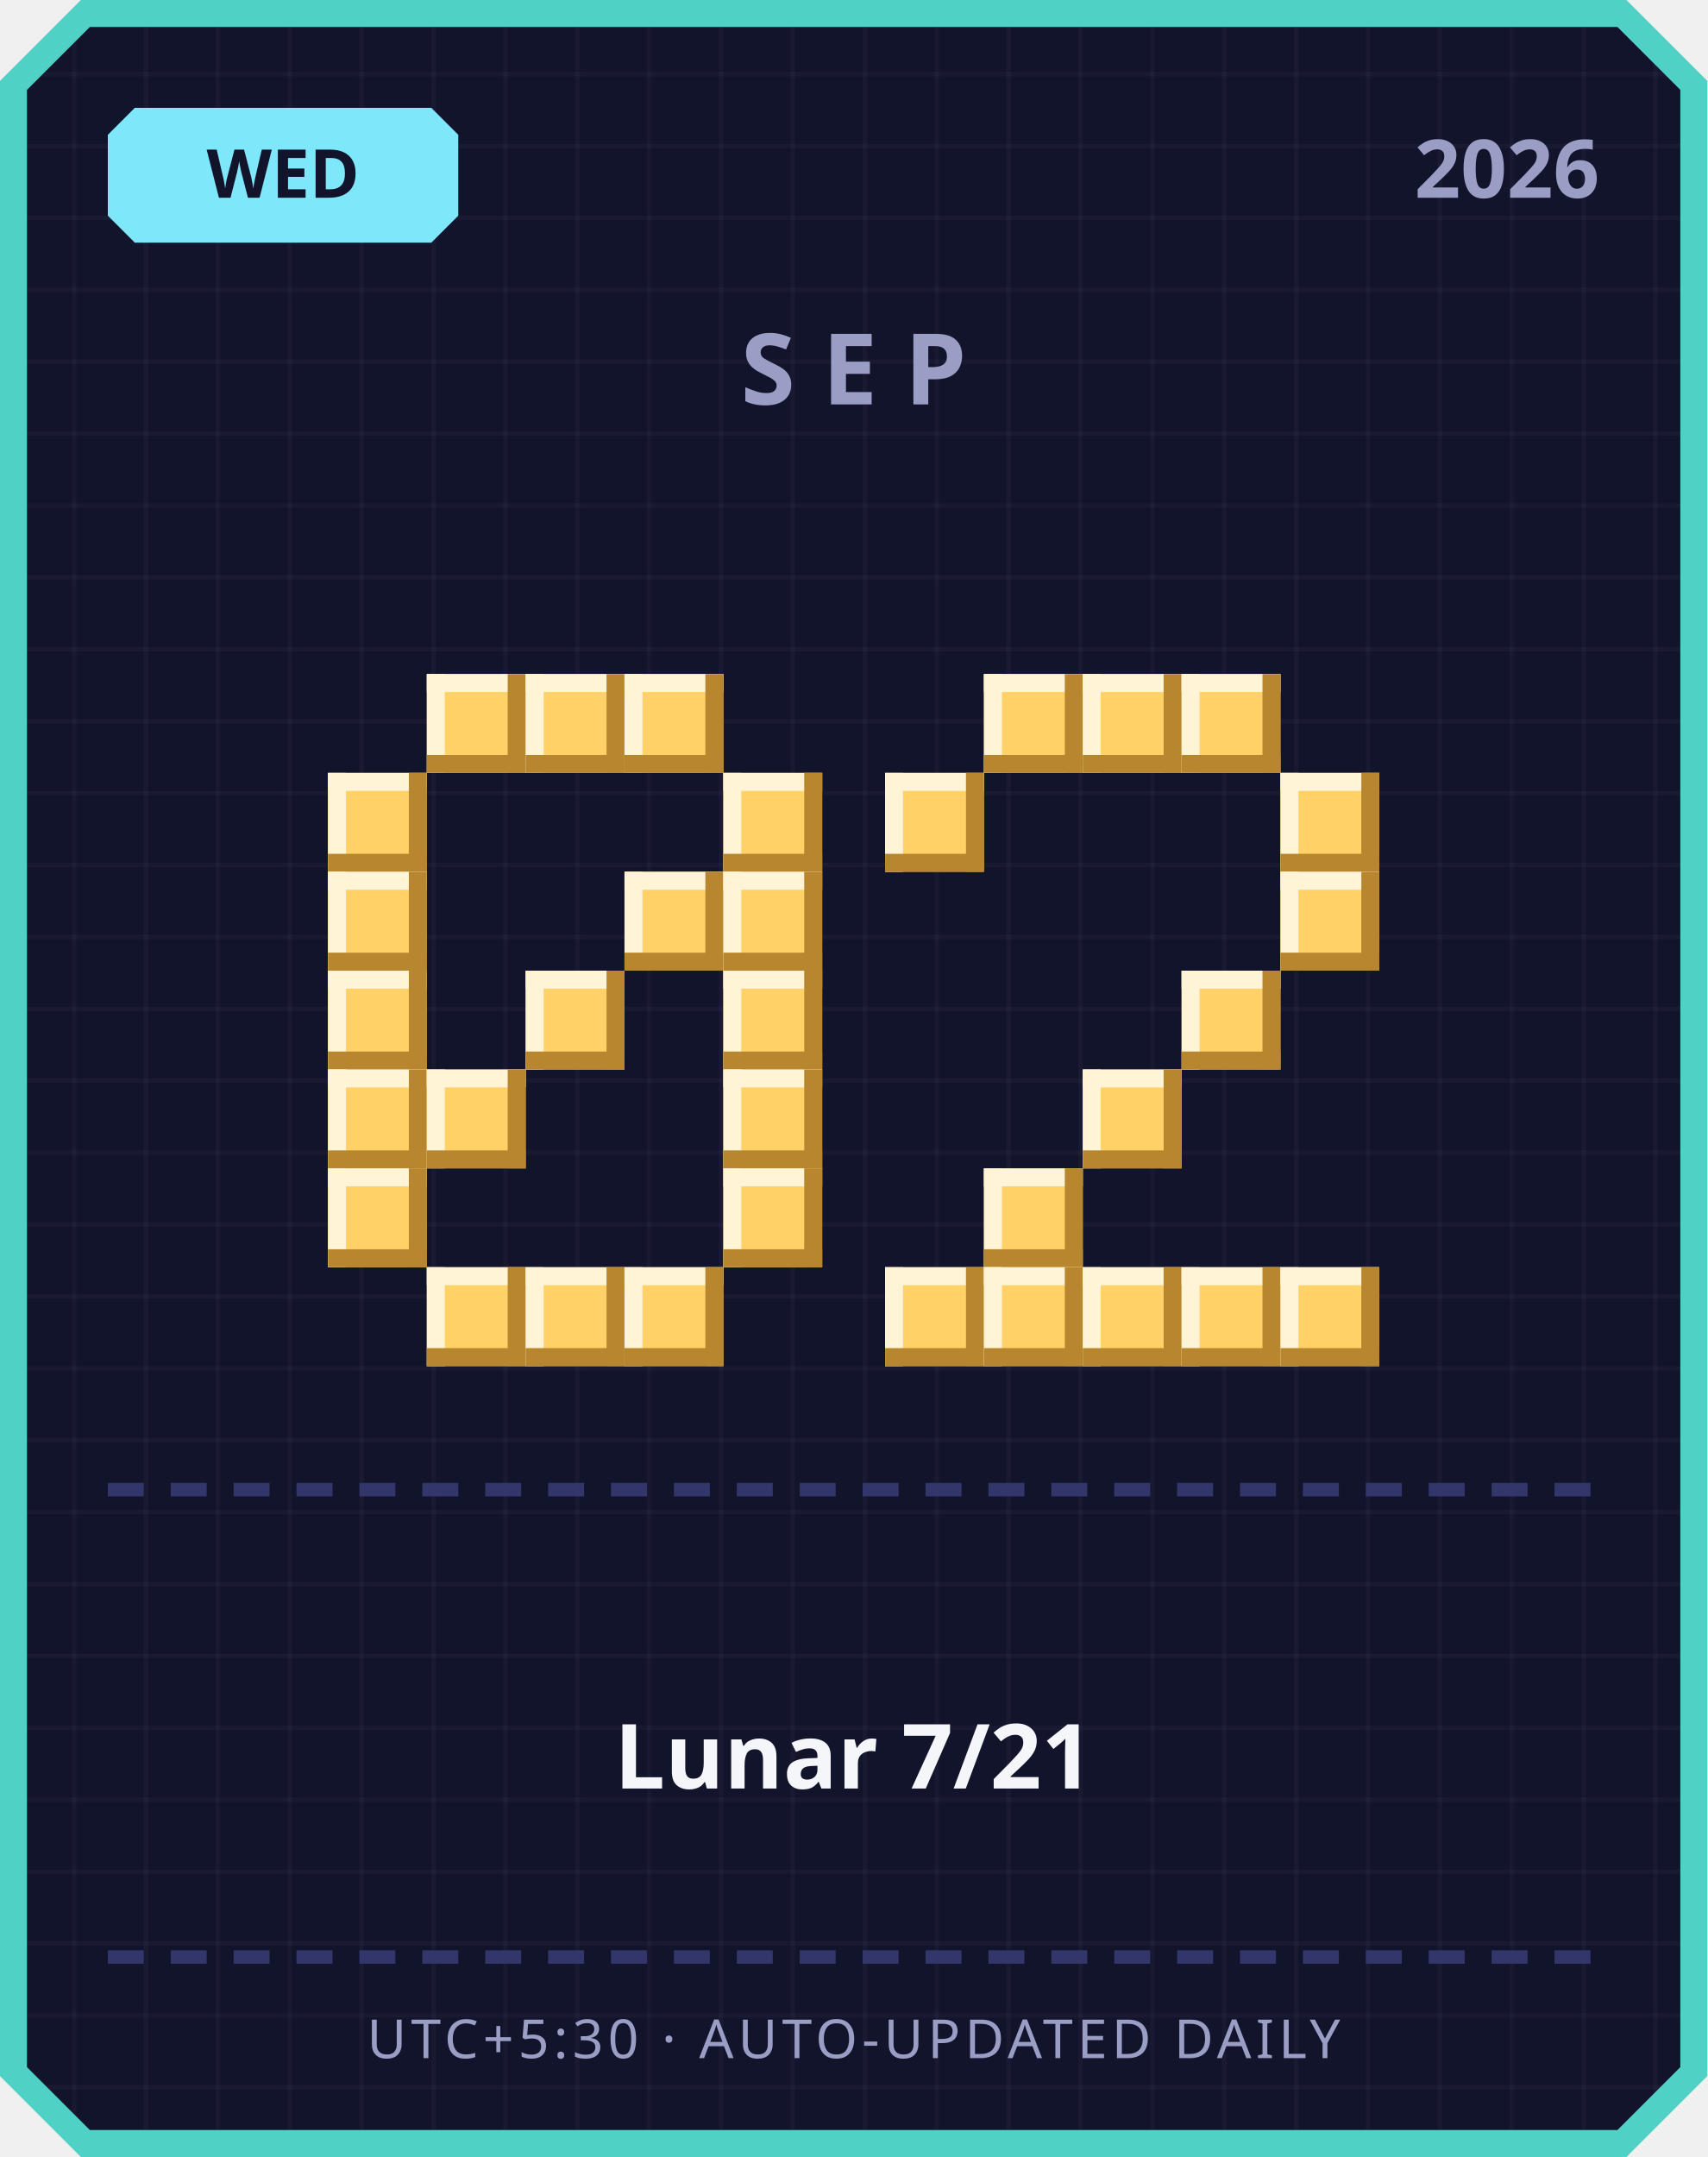
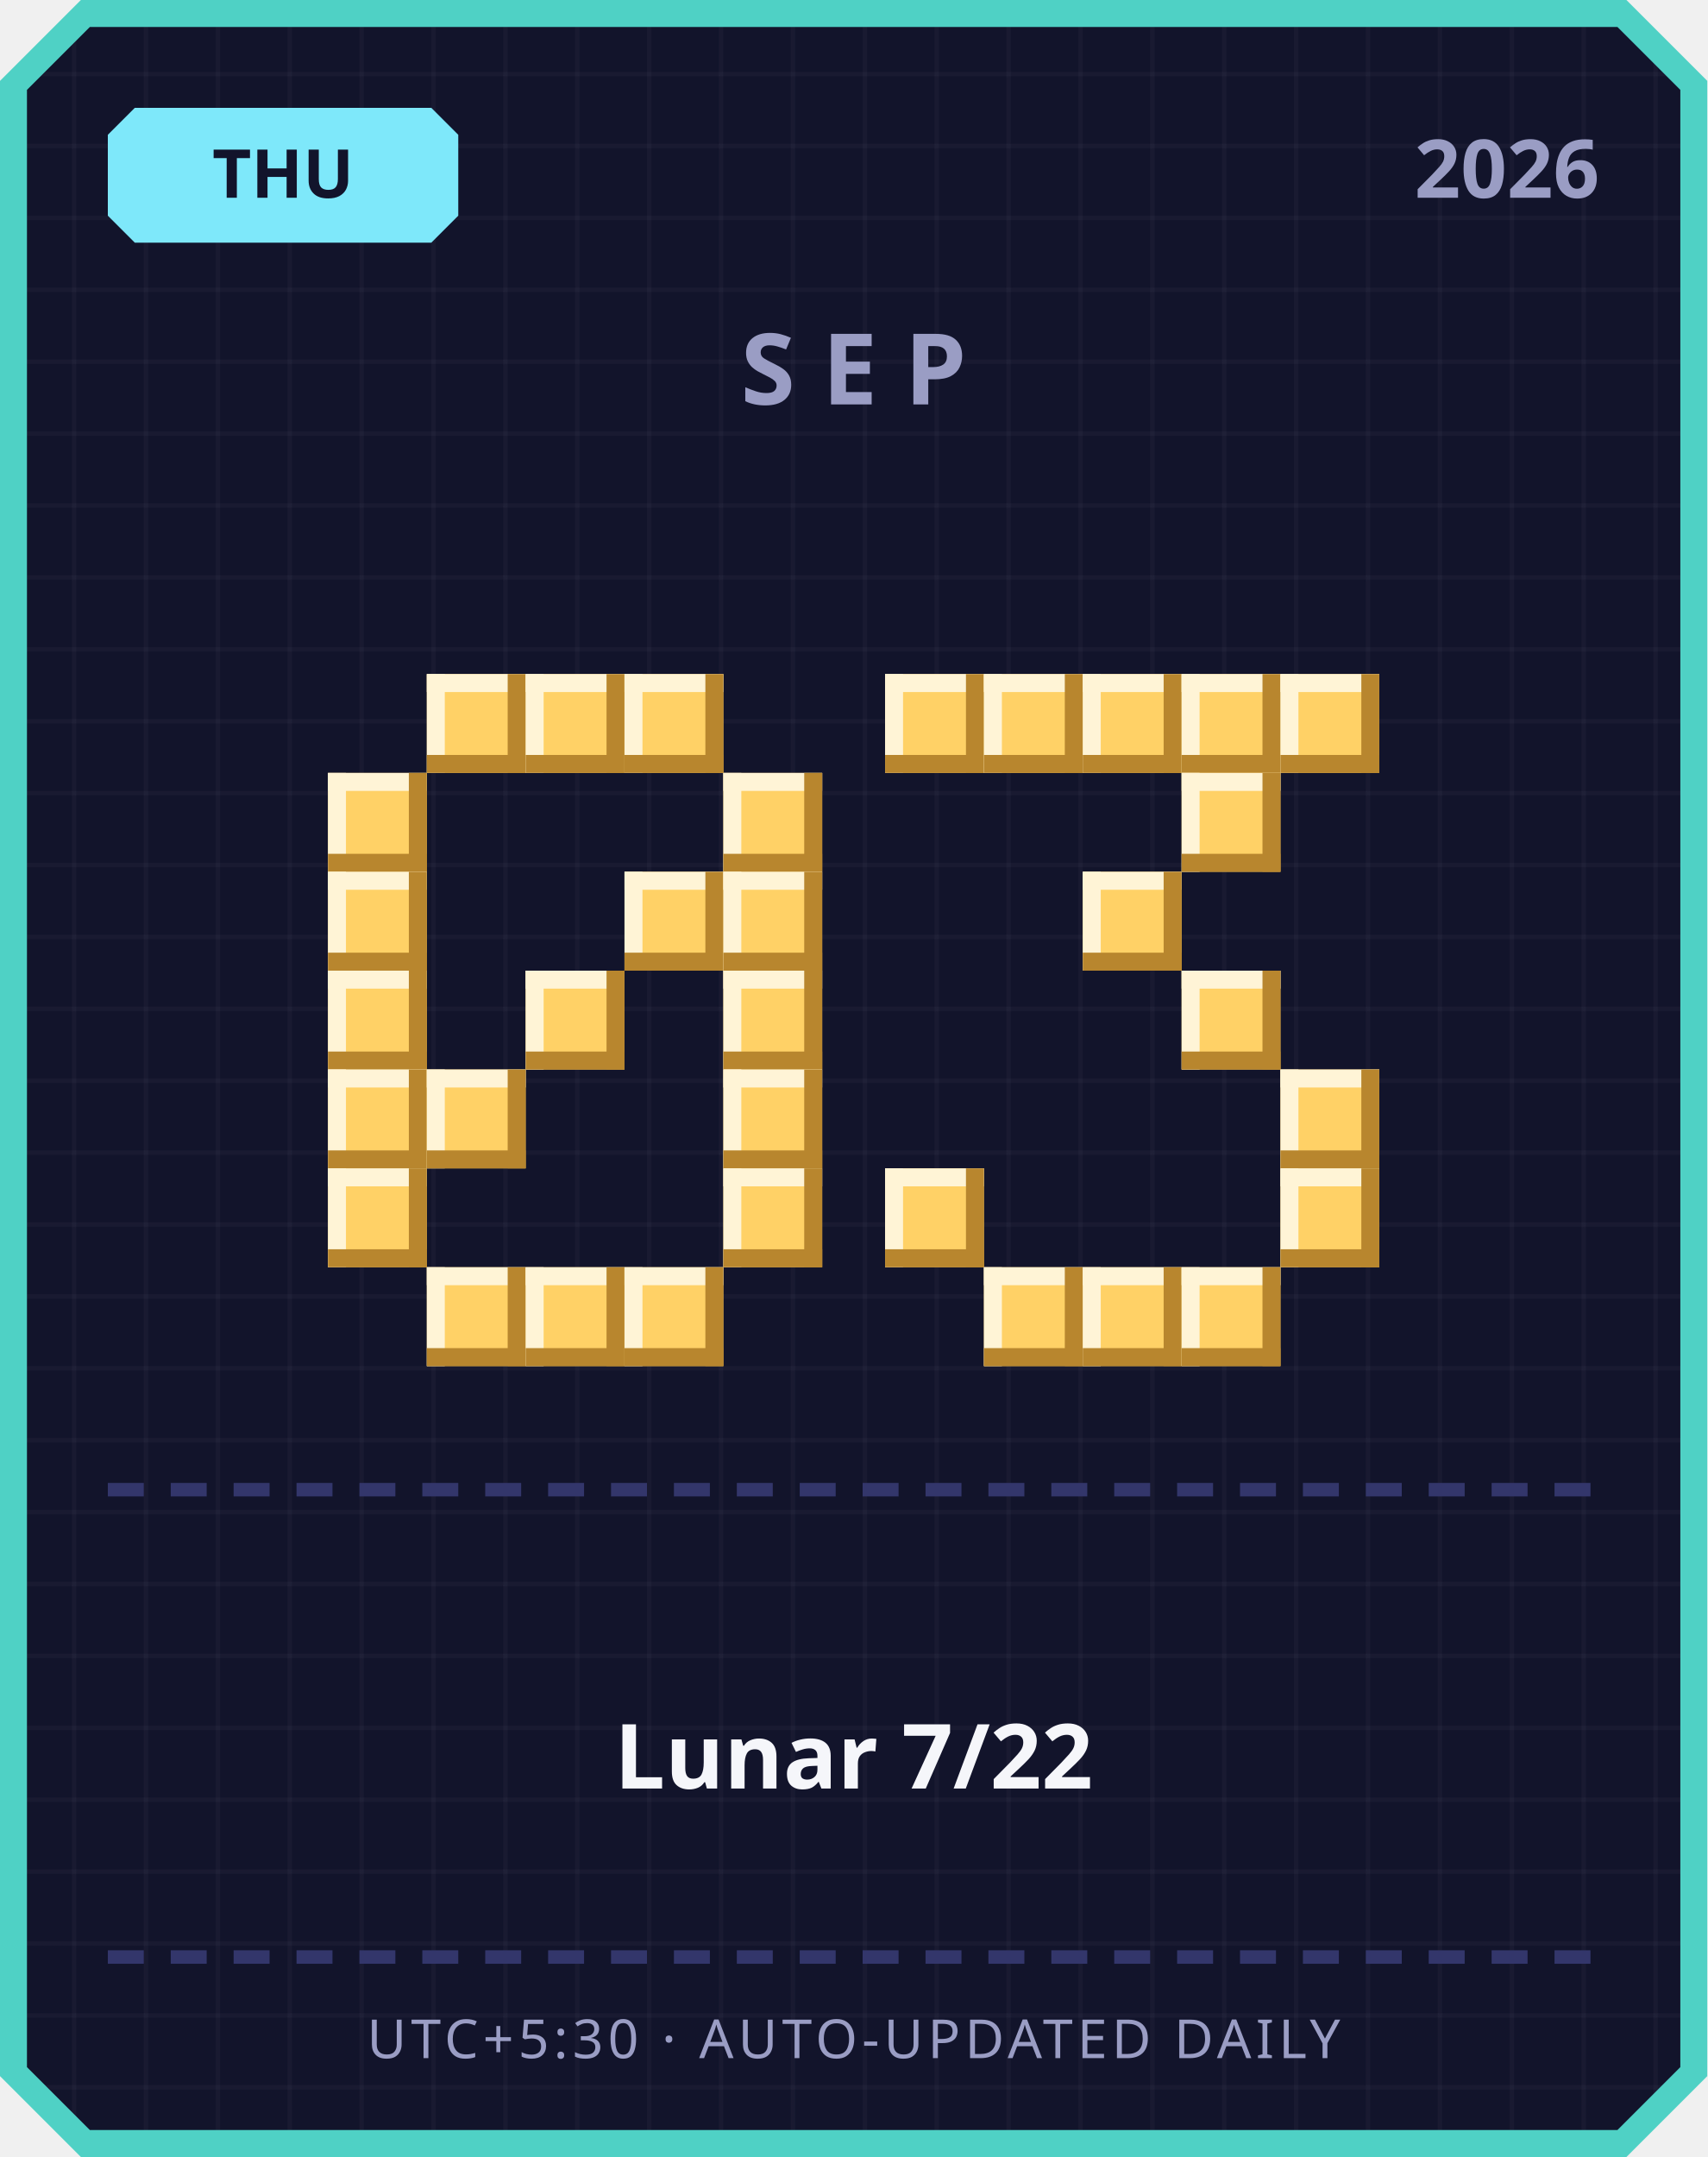
<svg xmlns="http://www.w3.org/2000/svg" width="380" height="480" viewBox="0 0 380 480">
  <defs>
    <pattern id="grid" width="16" height="16" patternUnits="userSpaceOnUse">
      <rect width="16" height="16" fill="#12142b" />
      <rect width="1" height="16" fill="#ffffff" opacity="0.03" />
      <rect width="16" height="1" fill="#ffffff" opacity="0.03" />
    </pattern>
  </defs>
  <path d="M 18,0 L 362,0 L 380,18 L 380,462 L 362,480 L 18,480 L 0,462 L 0,18 Z" fill="#4fd1c5" />
  <path d="M 20,6 L 360,6 L 374,20 L 374,460 L 360,474 L 20,474 L 6,460 L 6,20 Z" fill="url(#grid)" />
  <path d="M 30,24 L 96,24 L 102,30 L 102,48 L 96,54 L 30,54 L 24,48 L 24,30 Z" fill="#7ee8fa" />
-   <text x="63" y="44" text-anchor="middle" font-family="'Segoe UI', sans-serif" font-size="15" font-weight="700" fill="#12142b">WED</text>
+   <text x="63" y="44" text-anchor="middle" font-family="'Segoe UI', sans-serif" font-size="15" font-weight="700" fill="#12142b">THU</text>
  <text x="356" y="44" text-anchor="end" font-family="'Segoe UI', sans-serif" font-size="18" font-weight="700" fill="#9a9dc4">2026</text>
  <text x="190" y="90" text-anchor="middle" font-family="'Segoe UI', sans-serif" font-size="22" font-weight="700" letter-spacing="6" fill="#9a9dc4">SEP</text>
  <rect x="95" y="150" width="22" height="22" fill="#ffd166" />
  <rect x="95" y="150" width="22" height="4" fill="#fff4d6" />
  <rect x="95" y="150" width="4" height="22" fill="#fff4d6" />
  <rect x="95" y="168" width="22" height="4" fill="#b8862e" />
  <rect x="113" y="150" width="4" height="22" fill="#b8862e" />
  <rect x="117" y="150" width="22" height="22" fill="#ffd166" />
  <rect x="117" y="150" width="22" height="4" fill="#fff4d6" />
  <rect x="117" y="150" width="4" height="22" fill="#fff4d6" />
  <rect x="117" y="168" width="22" height="4" fill="#b8862e" />
  <rect x="135" y="150" width="4" height="22" fill="#b8862e" />
  <rect x="139" y="150" width="22" height="22" fill="#ffd166" />
  <rect x="139" y="150" width="22" height="4" fill="#fff4d6" />
  <rect x="139" y="150" width="4" height="22" fill="#fff4d6" />
  <rect x="139" y="168" width="22" height="4" fill="#b8862e" />
  <rect x="157" y="150" width="4" height="22" fill="#b8862e" />
  <rect x="73" y="172" width="22" height="22" fill="#ffd166" />
  <rect x="73" y="172" width="22" height="4" fill="#fff4d6" />
  <rect x="73" y="172" width="4" height="22" fill="#fff4d6" />
  <rect x="73" y="190" width="22" height="4" fill="#b8862e" />
  <rect x="91" y="172" width="4" height="22" fill="#b8862e" />
  <rect x="161" y="172" width="22" height="22" fill="#ffd166" />
  <rect x="161" y="172" width="22" height="4" fill="#fff4d6" />
  <rect x="161" y="172" width="4" height="22" fill="#fff4d6" />
  <rect x="161" y="190" width="22" height="4" fill="#b8862e" />
  <rect x="179" y="172" width="4" height="22" fill="#b8862e" />
  <rect x="73" y="194" width="22" height="22" fill="#ffd166" />
  <rect x="73" y="194" width="22" height="4" fill="#fff4d6" />
  <rect x="73" y="194" width="4" height="22" fill="#fff4d6" />
  <rect x="73" y="212" width="22" height="4" fill="#b8862e" />
  <rect x="91" y="194" width="4" height="22" fill="#b8862e" />
  <rect x="139" y="194" width="22" height="22" fill="#ffd166" />
  <rect x="139" y="194" width="22" height="4" fill="#fff4d6" />
  <rect x="139" y="194" width="4" height="22" fill="#fff4d6" />
  <rect x="139" y="212" width="22" height="4" fill="#b8862e" />
  <rect x="157" y="194" width="4" height="22" fill="#b8862e" />
  <rect x="161" y="194" width="22" height="22" fill="#ffd166" />
  <rect x="161" y="194" width="22" height="4" fill="#fff4d6" />
  <rect x="161" y="194" width="4" height="22" fill="#fff4d6" />
  <rect x="161" y="212" width="22" height="4" fill="#b8862e" />
  <rect x="179" y="194" width="4" height="22" fill="#b8862e" />
  <rect x="73" y="216" width="22" height="22" fill="#ffd166" />
  <rect x="73" y="216" width="22" height="4" fill="#fff4d6" />
  <rect x="73" y="216" width="4" height="22" fill="#fff4d6" />
  <rect x="73" y="234" width="22" height="4" fill="#b8862e" />
  <rect x="91" y="216" width="4" height="22" fill="#b8862e" />
  <rect x="117" y="216" width="22" height="22" fill="#ffd166" />
  <rect x="117" y="216" width="22" height="4" fill="#fff4d6" />
  <rect x="117" y="216" width="4" height="22" fill="#fff4d6" />
  <rect x="117" y="234" width="22" height="4" fill="#b8862e" />
  <rect x="135" y="216" width="4" height="22" fill="#b8862e" />
  <rect x="161" y="216" width="22" height="22" fill="#ffd166" />
  <rect x="161" y="216" width="22" height="4" fill="#fff4d6" />
  <rect x="161" y="216" width="4" height="22" fill="#fff4d6" />
  <rect x="161" y="234" width="22" height="4" fill="#b8862e" />
  <rect x="179" y="216" width="4" height="22" fill="#b8862e" />
  <rect x="73" y="238" width="22" height="22" fill="#ffd166" />
  <rect x="73" y="238" width="22" height="4" fill="#fff4d6" />
  <rect x="73" y="238" width="4" height="22" fill="#fff4d6" />
  <rect x="73" y="256" width="22" height="4" fill="#b8862e" />
  <rect x="91" y="238" width="4" height="22" fill="#b8862e" />
  <rect x="95" y="238" width="22" height="22" fill="#ffd166" />
  <rect x="95" y="238" width="22" height="4" fill="#fff4d6" />
  <rect x="95" y="238" width="4" height="22" fill="#fff4d6" />
  <rect x="95" y="256" width="22" height="4" fill="#b8862e" />
  <rect x="113" y="238" width="4" height="22" fill="#b8862e" />
  <rect x="161" y="238" width="22" height="22" fill="#ffd166" />
  <rect x="161" y="238" width="22" height="4" fill="#fff4d6" />
  <rect x="161" y="238" width="4" height="22" fill="#fff4d6" />
  <rect x="161" y="256" width="22" height="4" fill="#b8862e" />
  <rect x="179" y="238" width="4" height="22" fill="#b8862e" />
  <rect x="73" y="260" width="22" height="22" fill="#ffd166" />
  <rect x="73" y="260" width="22" height="4" fill="#fff4d6" />
  <rect x="73" y="260" width="4" height="22" fill="#fff4d6" />
  <rect x="73" y="278" width="22" height="4" fill="#b8862e" />
  <rect x="91" y="260" width="4" height="22" fill="#b8862e" />
  <rect x="161" y="260" width="22" height="22" fill="#ffd166" />
  <rect x="161" y="260" width="22" height="4" fill="#fff4d6" />
  <rect x="161" y="260" width="4" height="22" fill="#fff4d6" />
  <rect x="161" y="278" width="22" height="4" fill="#b8862e" />
  <rect x="179" y="260" width="4" height="22" fill="#b8862e" />
  <rect x="95" y="282" width="22" height="22" fill="#ffd166" />
  <rect x="95" y="282" width="22" height="4" fill="#fff4d6" />
  <rect x="95" y="282" width="4" height="22" fill="#fff4d6" />
  <rect x="95" y="300" width="22" height="4" fill="#b8862e" />
  <rect x="113" y="282" width="4" height="22" fill="#b8862e" />
  <rect x="117" y="282" width="22" height="22" fill="#ffd166" />
  <rect x="117" y="282" width="22" height="4" fill="#fff4d6" />
  <rect x="117" y="282" width="4" height="22" fill="#fff4d6" />
  <rect x="117" y="300" width="22" height="4" fill="#b8862e" />
  <rect x="135" y="282" width="4" height="22" fill="#b8862e" />
  <rect x="139" y="282" width="22" height="22" fill="#ffd166" />
  <rect x="139" y="282" width="22" height="4" fill="#fff4d6" />
  <rect x="139" y="282" width="4" height="22" fill="#fff4d6" />
  <rect x="139" y="300" width="22" height="4" fill="#b8862e" />
  <rect x="157" y="282" width="4" height="22" fill="#b8862e" />
+   <rect x="197" y="150" width="22" height="22" fill="#ffd166" />
+   <rect x="197" y="150" width="22" height="4" fill="#fff4d6" />
+   <rect x="197" y="150" width="4" height="22" fill="#fff4d6" />
+   <rect x="197" y="168" width="22" height="4" fill="#b8862e" />
+   <rect x="215" y="150" width="4" height="22" fill="#b8862e" />
  <rect x="219" y="150" width="22" height="22" fill="#ffd166" />
  <rect x="219" y="150" width="22" height="4" fill="#fff4d6" />
  <rect x="219" y="150" width="4" height="22" fill="#fff4d6" />
  <rect x="219" y="168" width="22" height="4" fill="#b8862e" />
  <rect x="237" y="150" width="4" height="22" fill="#b8862e" />
  <rect x="241" y="150" width="22" height="22" fill="#ffd166" />
  <rect x="241" y="150" width="22" height="4" fill="#fff4d6" />
  <rect x="241" y="150" width="4" height="22" fill="#fff4d6" />
  <rect x="241" y="168" width="22" height="4" fill="#b8862e" />
  <rect x="259" y="150" width="4" height="22" fill="#b8862e" />
  <rect x="263" y="150" width="22" height="22" fill="#ffd166" />
  <rect x="263" y="150" width="22" height="4" fill="#fff4d6" />
  <rect x="263" y="150" width="4" height="22" fill="#fff4d6" />
  <rect x="263" y="168" width="22" height="4" fill="#b8862e" />
  <rect x="281" y="150" width="4" height="22" fill="#b8862e" />
-   <rect x="197" y="172" width="22" height="22" fill="#ffd166" />
-   <rect x="197" y="172" width="22" height="4" fill="#fff4d6" />
-   <rect x="197" y="172" width="4" height="22" fill="#fff4d6" />
-   <rect x="197" y="190" width="22" height="4" fill="#b8862e" />
-   <rect x="215" y="172" width="4" height="22" fill="#b8862e" />
-   <rect x="285" y="172" width="22" height="22" fill="#ffd166" />
-   <rect x="285" y="172" width="22" height="4" fill="#fff4d6" />
-   <rect x="285" y="172" width="4" height="22" fill="#fff4d6" />
-   <rect x="285" y="190" width="22" height="4" fill="#b8862e" />
-   <rect x="303" y="172" width="4" height="22" fill="#b8862e" />
-   <rect x="285" y="194" width="22" height="22" fill="#ffd166" />
-   <rect x="285" y="194" width="22" height="4" fill="#fff4d6" />
-   <rect x="285" y="194" width="4" height="22" fill="#fff4d6" />
-   <rect x="285" y="212" width="22" height="4" fill="#b8862e" />
-   <rect x="303" y="194" width="4" height="22" fill="#b8862e" />
+   <rect x="285" y="150" width="22" height="22" fill="#ffd166" />
+   <rect x="285" y="150" width="22" height="4" fill="#fff4d6" />
+   <rect x="285" y="150" width="4" height="22" fill="#fff4d6" />
+   <rect x="285" y="168" width="22" height="4" fill="#b8862e" />
+   <rect x="303" y="150" width="4" height="22" fill="#b8862e" />
+   <rect x="263" y="172" width="22" height="22" fill="#ffd166" />
+   <rect x="263" y="172" width="22" height="4" fill="#fff4d6" />
+   <rect x="263" y="172" width="4" height="22" fill="#fff4d6" />
+   <rect x="263" y="190" width="22" height="4" fill="#b8862e" />
+   <rect x="281" y="172" width="4" height="22" fill="#b8862e" />
+   <rect x="241" y="194" width="22" height="22" fill="#ffd166" />
+   <rect x="241" y="194" width="22" height="4" fill="#fff4d6" />
+   <rect x="241" y="194" width="4" height="22" fill="#fff4d6" />
+   <rect x="241" y="212" width="22" height="4" fill="#b8862e" />
+   <rect x="259" y="194" width="4" height="22" fill="#b8862e" />
  <rect x="263" y="216" width="22" height="22" fill="#ffd166" />
  <rect x="263" y="216" width="22" height="4" fill="#fff4d6" />
  <rect x="263" y="216" width="4" height="22" fill="#fff4d6" />
  <rect x="263" y="234" width="22" height="4" fill="#b8862e" />
  <rect x="281" y="216" width="4" height="22" fill="#b8862e" />
-   <rect x="241" y="238" width="22" height="22" fill="#ffd166" />
-   <rect x="241" y="238" width="22" height="4" fill="#fff4d6" />
-   <rect x="241" y="238" width="4" height="22" fill="#fff4d6" />
-   <rect x="241" y="256" width="22" height="4" fill="#b8862e" />
-   <rect x="259" y="238" width="4" height="22" fill="#b8862e" />
-   <rect x="219" y="260" width="22" height="22" fill="#ffd166" />
-   <rect x="219" y="260" width="22" height="4" fill="#fff4d6" />
-   <rect x="219" y="260" width="4" height="22" fill="#fff4d6" />
-   <rect x="219" y="278" width="22" height="4" fill="#b8862e" />
-   <rect x="237" y="260" width="4" height="22" fill="#b8862e" />
-   <rect x="197" y="282" width="22" height="22" fill="#ffd166" />
-   <rect x="197" y="282" width="22" height="4" fill="#fff4d6" />
-   <rect x="197" y="282" width="4" height="22" fill="#fff4d6" />
-   <rect x="197" y="300" width="22" height="4" fill="#b8862e" />
-   <rect x="215" y="282" width="4" height="22" fill="#b8862e" />
+   <rect x="285" y="238" width="22" height="22" fill="#ffd166" />
+   <rect x="285" y="238" width="22" height="4" fill="#fff4d6" />
+   <rect x="285" y="238" width="4" height="22" fill="#fff4d6" />
+   <rect x="285" y="256" width="22" height="4" fill="#b8862e" />
+   <rect x="303" y="238" width="4" height="22" fill="#b8862e" />
+   <rect x="197" y="260" width="22" height="22" fill="#ffd166" />
+   <rect x="197" y="260" width="22" height="4" fill="#fff4d6" />
+   <rect x="197" y="260" width="4" height="22" fill="#fff4d6" />
+   <rect x="197" y="278" width="22" height="4" fill="#b8862e" />
+   <rect x="215" y="260" width="4" height="22" fill="#b8862e" />
+   <rect x="285" y="260" width="22" height="22" fill="#ffd166" />
+   <rect x="285" y="260" width="22" height="4" fill="#fff4d6" />
+   <rect x="285" y="260" width="4" height="22" fill="#fff4d6" />
+   <rect x="285" y="278" width="22" height="4" fill="#b8862e" />
+   <rect x="303" y="260" width="4" height="22" fill="#b8862e" />
  <rect x="219" y="282" width="22" height="22" fill="#ffd166" />
  <rect x="219" y="282" width="22" height="4" fill="#fff4d6" />
  <rect x="219" y="282" width="4" height="22" fill="#fff4d6" />
  <rect x="219" y="300" width="22" height="4" fill="#b8862e" />
  <rect x="237" y="282" width="4" height="22" fill="#b8862e" />
  <rect x="241" y="282" width="22" height="22" fill="#ffd166" />
  <rect x="241" y="282" width="22" height="4" fill="#fff4d6" />
  <rect x="241" y="282" width="4" height="22" fill="#fff4d6" />
  <rect x="241" y="300" width="22" height="4" fill="#b8862e" />
  <rect x="259" y="282" width="4" height="22" fill="#b8862e" />
  <rect x="263" y="282" width="22" height="22" fill="#ffd166" />
  <rect x="263" y="282" width="22" height="4" fill="#fff4d6" />
  <rect x="263" y="282" width="4" height="22" fill="#fff4d6" />
  <rect x="263" y="300" width="22" height="4" fill="#b8862e" />
  <rect x="281" y="282" width="4" height="22" fill="#b8862e" />
-   <rect x="285" y="282" width="22" height="22" fill="#ffd166" />
-   <rect x="285" y="282" width="22" height="4" fill="#fff4d6" />
-   <rect x="285" y="282" width="4" height="22" fill="#fff4d6" />
-   <rect x="285" y="300" width="22" height="4" fill="#b8862e" />
-   <rect x="303" y="282" width="4" height="22" fill="#b8862e" />
  <rect x="24" y="330" width="8" height="3" fill="#33366b" />
  <rect x="38" y="330" width="8" height="3" fill="#33366b" />
  <rect x="52" y="330" width="8" height="3" fill="#33366b" />
  <rect x="66" y="330" width="8" height="3" fill="#33366b" />
  <rect x="80" y="330" width="8" height="3" fill="#33366b" />
  <rect x="94" y="330" width="8" height="3" fill="#33366b" />
  <rect x="108" y="330" width="8" height="3" fill="#33366b" />
  <rect x="122" y="330" width="8" height="3" fill="#33366b" />
  <rect x="136" y="330" width="8" height="3" fill="#33366b" />
  <rect x="150" y="330" width="8" height="3" fill="#33366b" />
  <rect x="164" y="330" width="8" height="3" fill="#33366b" />
  <rect x="178" y="330" width="8" height="3" fill="#33366b" />
  <rect x="192" y="330" width="8" height="3" fill="#33366b" />
  <rect x="206" y="330" width="8" height="3" fill="#33366b" />
  <rect x="220" y="330" width="8" height="3" fill="#33366b" />
  <rect x="234" y="330" width="8" height="3" fill="#33366b" />
  <rect x="248" y="330" width="8" height="3" fill="#33366b" />
  <rect x="262" y="330" width="8" height="3" fill="#33366b" />
  <rect x="276" y="330" width="8" height="3" fill="#33366b" />
  <rect x="290" y="330" width="8" height="3" fill="#33366b" />
  <rect x="304" y="330" width="8" height="3" fill="#33366b" />
  <rect x="318" y="330" width="8" height="3" fill="#33366b" />
  <rect x="332" y="330" width="8" height="3" fill="#33366b" />
  <rect x="346" y="330" width="8" height="3" fill="#33366b" />
-   <text x="190" y="398" text-anchor="middle" font-family="'Segoe UI', 'Microsoft JhengHei', sans-serif" font-size="20" font-weight="700" fill="#f5f6fa">Lunar 7/21</text>
+   <text x="190" y="398" text-anchor="middle" font-family="'Segoe UI', 'Microsoft JhengHei', sans-serif" font-size="20" font-weight="700" fill="#f5f6fa">Lunar 7/22</text>
  <rect x="24" y="434" width="8" height="3" fill="#33366b" />
  <rect x="38" y="434" width="8" height="3" fill="#33366b" />
  <rect x="52" y="434" width="8" height="3" fill="#33366b" />
  <rect x="66" y="434" width="8" height="3" fill="#33366b" />
  <rect x="80" y="434" width="8" height="3" fill="#33366b" />
  <rect x="94" y="434" width="8" height="3" fill="#33366b" />
  <rect x="108" y="434" width="8" height="3" fill="#33366b" />
  <rect x="122" y="434" width="8" height="3" fill="#33366b" />
  <rect x="136" y="434" width="8" height="3" fill="#33366b" />
  <rect x="150" y="434" width="8" height="3" fill="#33366b" />
  <rect x="164" y="434" width="8" height="3" fill="#33366b" />
  <rect x="178" y="434" width="8" height="3" fill="#33366b" />
  <rect x="192" y="434" width="8" height="3" fill="#33366b" />
  <rect x="206" y="434" width="8" height="3" fill="#33366b" />
  <rect x="220" y="434" width="8" height="3" fill="#33366b" />
  <rect x="234" y="434" width="8" height="3" fill="#33366b" />
  <rect x="248" y="434" width="8" height="3" fill="#33366b" />
  <rect x="262" y="434" width="8" height="3" fill="#33366b" />
  <rect x="276" y="434" width="8" height="3" fill="#33366b" />
  <rect x="290" y="434" width="8" height="3" fill="#33366b" />
  <rect x="304" y="434" width="8" height="3" fill="#33366b" />
  <rect x="318" y="434" width="8" height="3" fill="#33366b" />
  <rect x="332" y="434" width="8" height="3" fill="#33366b" />
  <rect x="346" y="434" width="8" height="3" fill="#33366b" />
  <text x="190" y="458" text-anchor="middle" font-family="'Segoe UI', sans-serif" font-size="12" letter-spacing="1" fill="#9a9dc4">UTC+5:30 · AUTO-UPDATED DAILY</text>
</svg>
